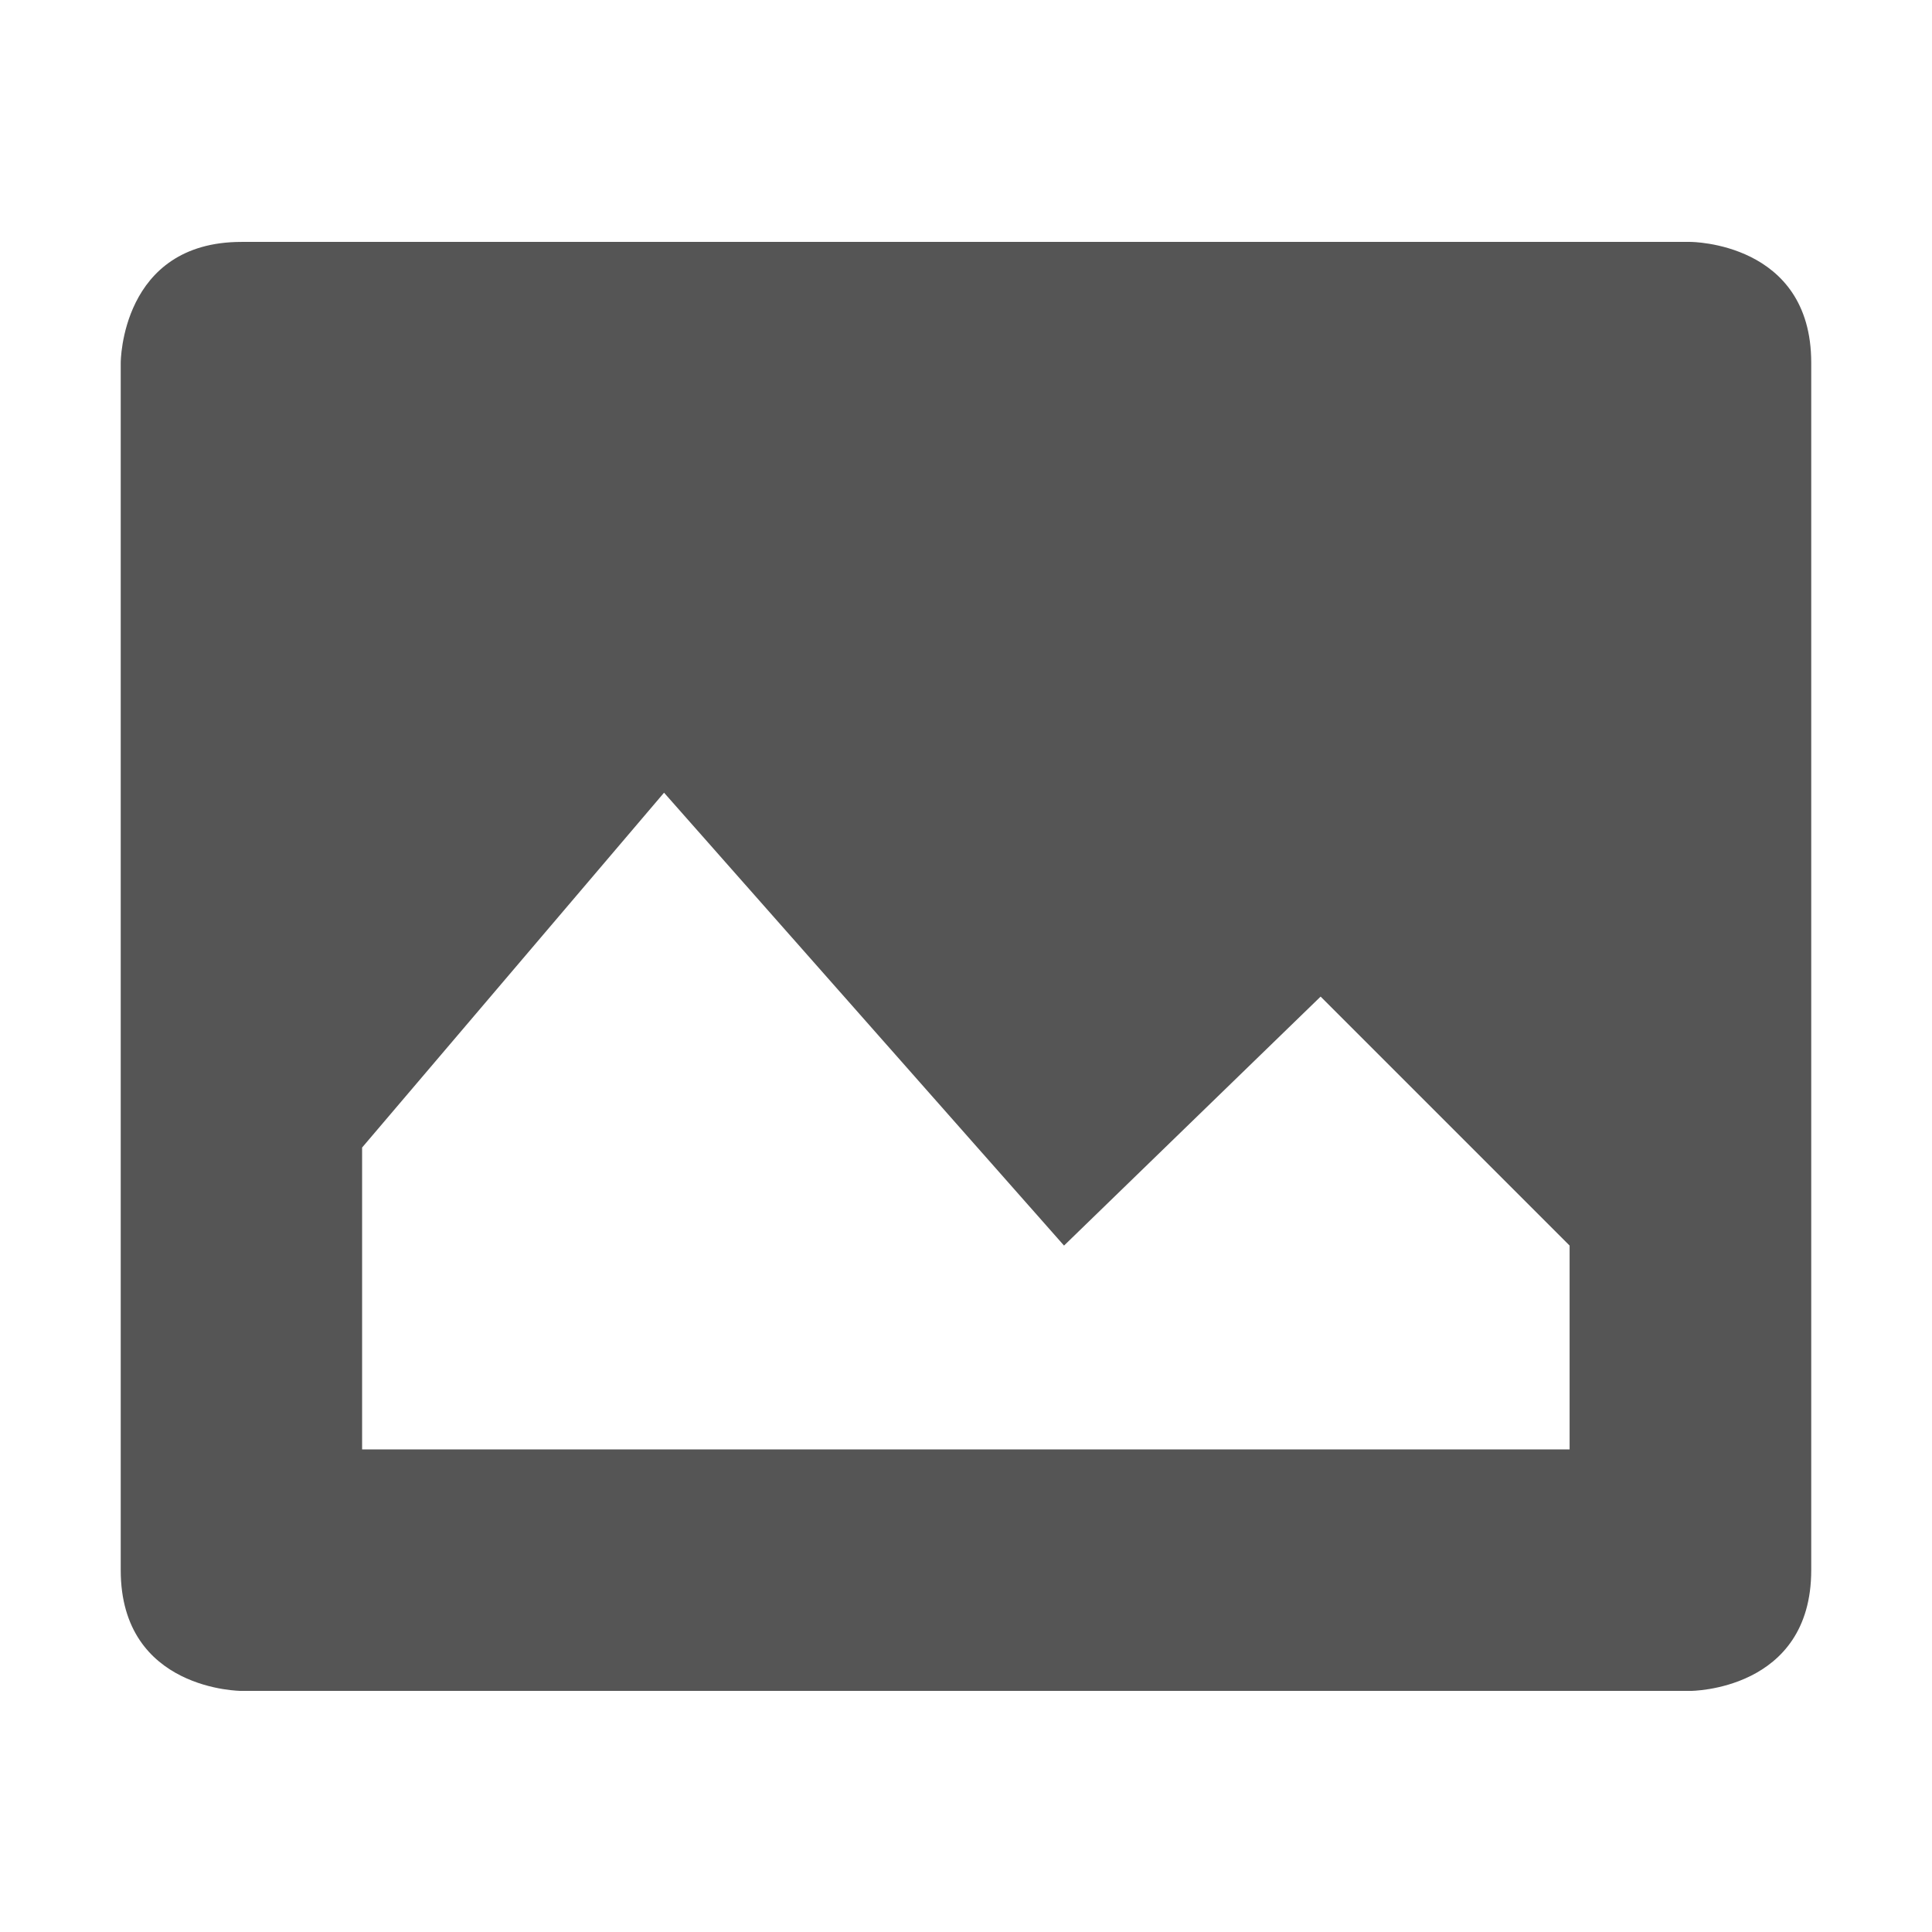
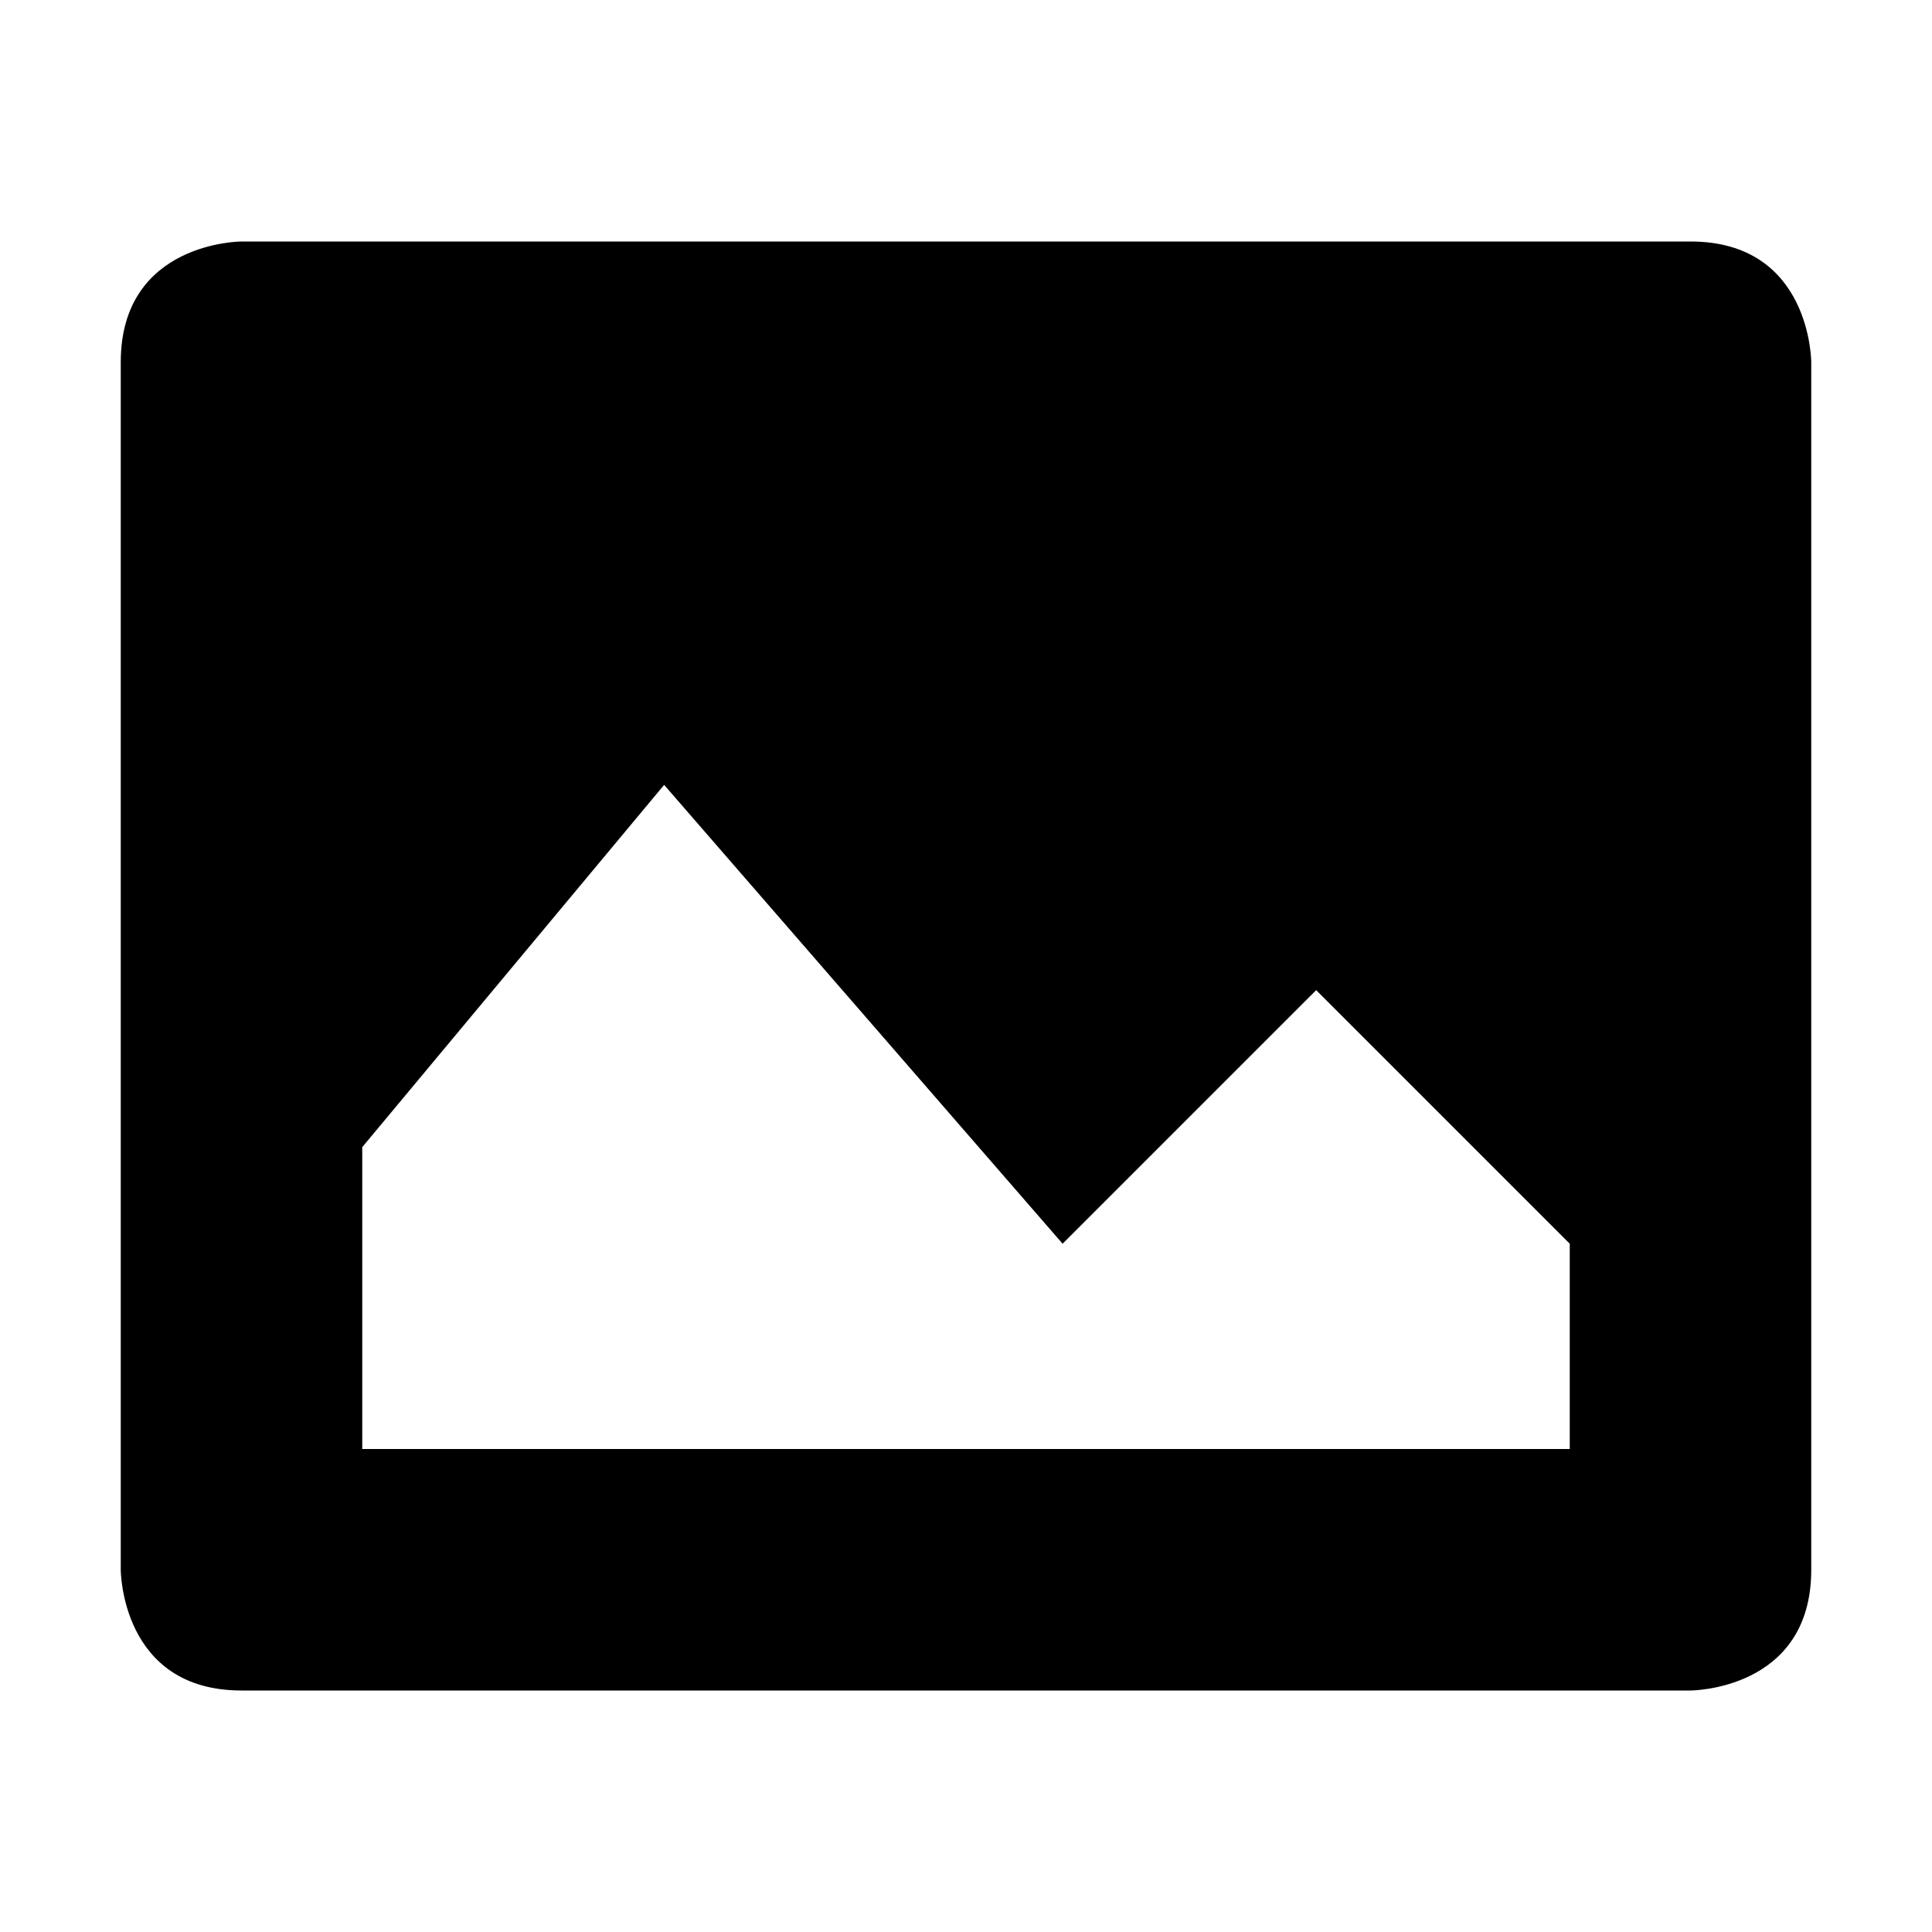
- <svg xmlns="http://www.w3.org/2000/svg" xmlns:ns1="http://www.openswatchbook.org/uri/2009/osb" height="16" id="svg7384" style="enable-background:new" version="1.1" width="16">
-   <defs id="defs7386">
-     <linearGradient id="linearGradient5606" ns1:paint="solid">
-       <stop id="stop5608" offset="0" style="stop-color:#000000;stop-opacity:1;" />
-     </linearGradient>
-     <filter color-interpolation-filters="sRGB" id="filter7554">
-       <feBlend id="feBlend7556" in2="BackgroundImage" mode="darken" />
-     </filter>
-   </defs>
-   <g id="layer9" style="display:inline" transform="translate(-787.0004,410.0034)" />
-   <g id="layer10" style="display:inline;filter:url(#filter7554)" transform="translate(-787.0004,410.0034)" />
-   <g id="layer1" style="display:inline" transform="translate(-546.0002,-206.9966)">
-     <path d="m 548,209 c -1,0 -1,1 -1,1 l 0,10 c 0,1 1,1 1,1 l 12,0 c 0,0 1,0 1,-1 l 0,-10 c 0,-1 -1,-1 -1,-1 l -12,0 z m 3.5,4.562 3.312,3.75 2.125,-2.062 2.062,2.062 0,1.688 -10,0 0,-2.5 2.5,-2.938 z" id="rect6307" style="font-size:medium;font-style:normal;font-variant:normal;font-weight:normal;font-stretch:normal;text-indent:0;text-align:start;text-decoration:none;line-height:normal;letter-spacing:normal;word-spacing:normal;text-transform:none;direction:ltr;block-progression:tb;writing-mode:lr-tb;text-anchor:start;baseline-shift:baseline;color:#000000;fill:#555555;fill-opacity:1;fill-rule:nonzero;stroke:none;stroke-width:2;marker:none;visibility:visible;display:inline;overflow:visible;enable-background:new;font-family:Sans;-inkscape-font-specification:Sans" />
-     <g id="g24872-2-6-5-7" style="fill:#f7f7f7" transform="translate(199.8095,-756.1815)">
-       
-     </g>
-   </g>
-   <g id="layer14" style="display:inline" transform="translate(-787.0004,410.0034)" />
-   <g id="layer15" style="display:inline" transform="translate(-787.0004,410.0034)" />
-   <g id="g71291" style="display:inline" transform="translate(-787.0004,410.0034)" />
-   <g id="layer2" style="display:inline" transform="translate(-546.0002,-56.99662)" />
-   <g id="g6058" style="display:inline" transform="translate(-546.0002,-56.99662)" />
-   <g id="layer12" style="display:inline" transform="translate(-787.0004,410.0034)" />
+ <svg xmlns="http://www.w3.org/2000/svg" height="16" width="16">
+   <path d="m2 2s-1 0-1 1v10s0 1 1 1h12s1 0 1-1v-10s0-1-1-1zm3.5 4.5 3.3 3.8 2.1-2.1 2.1 2.1v1.7h-10v-2.5z" />
</svg>
